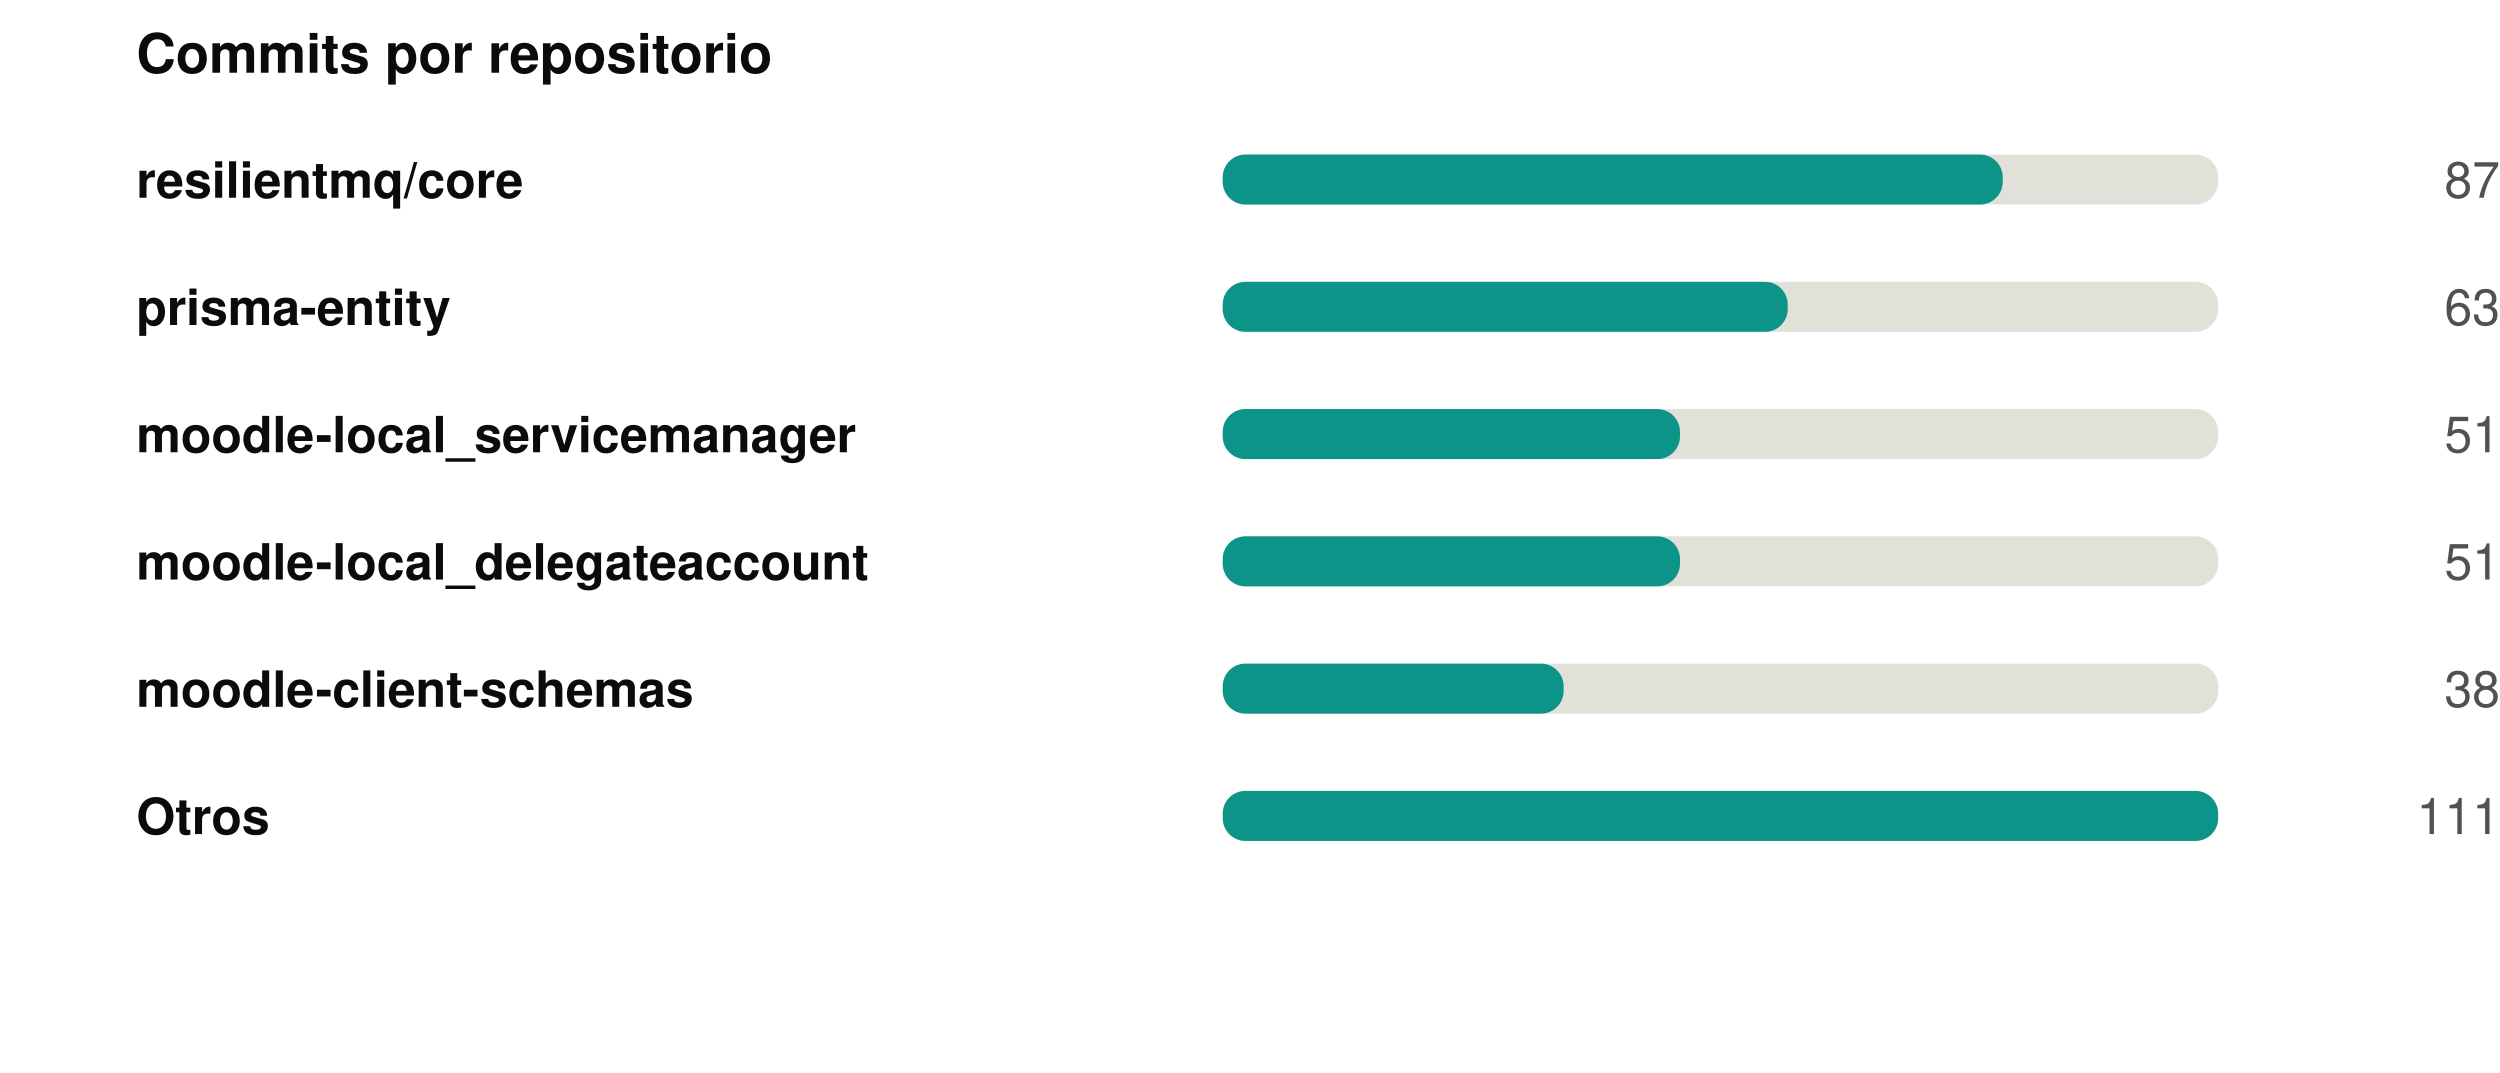
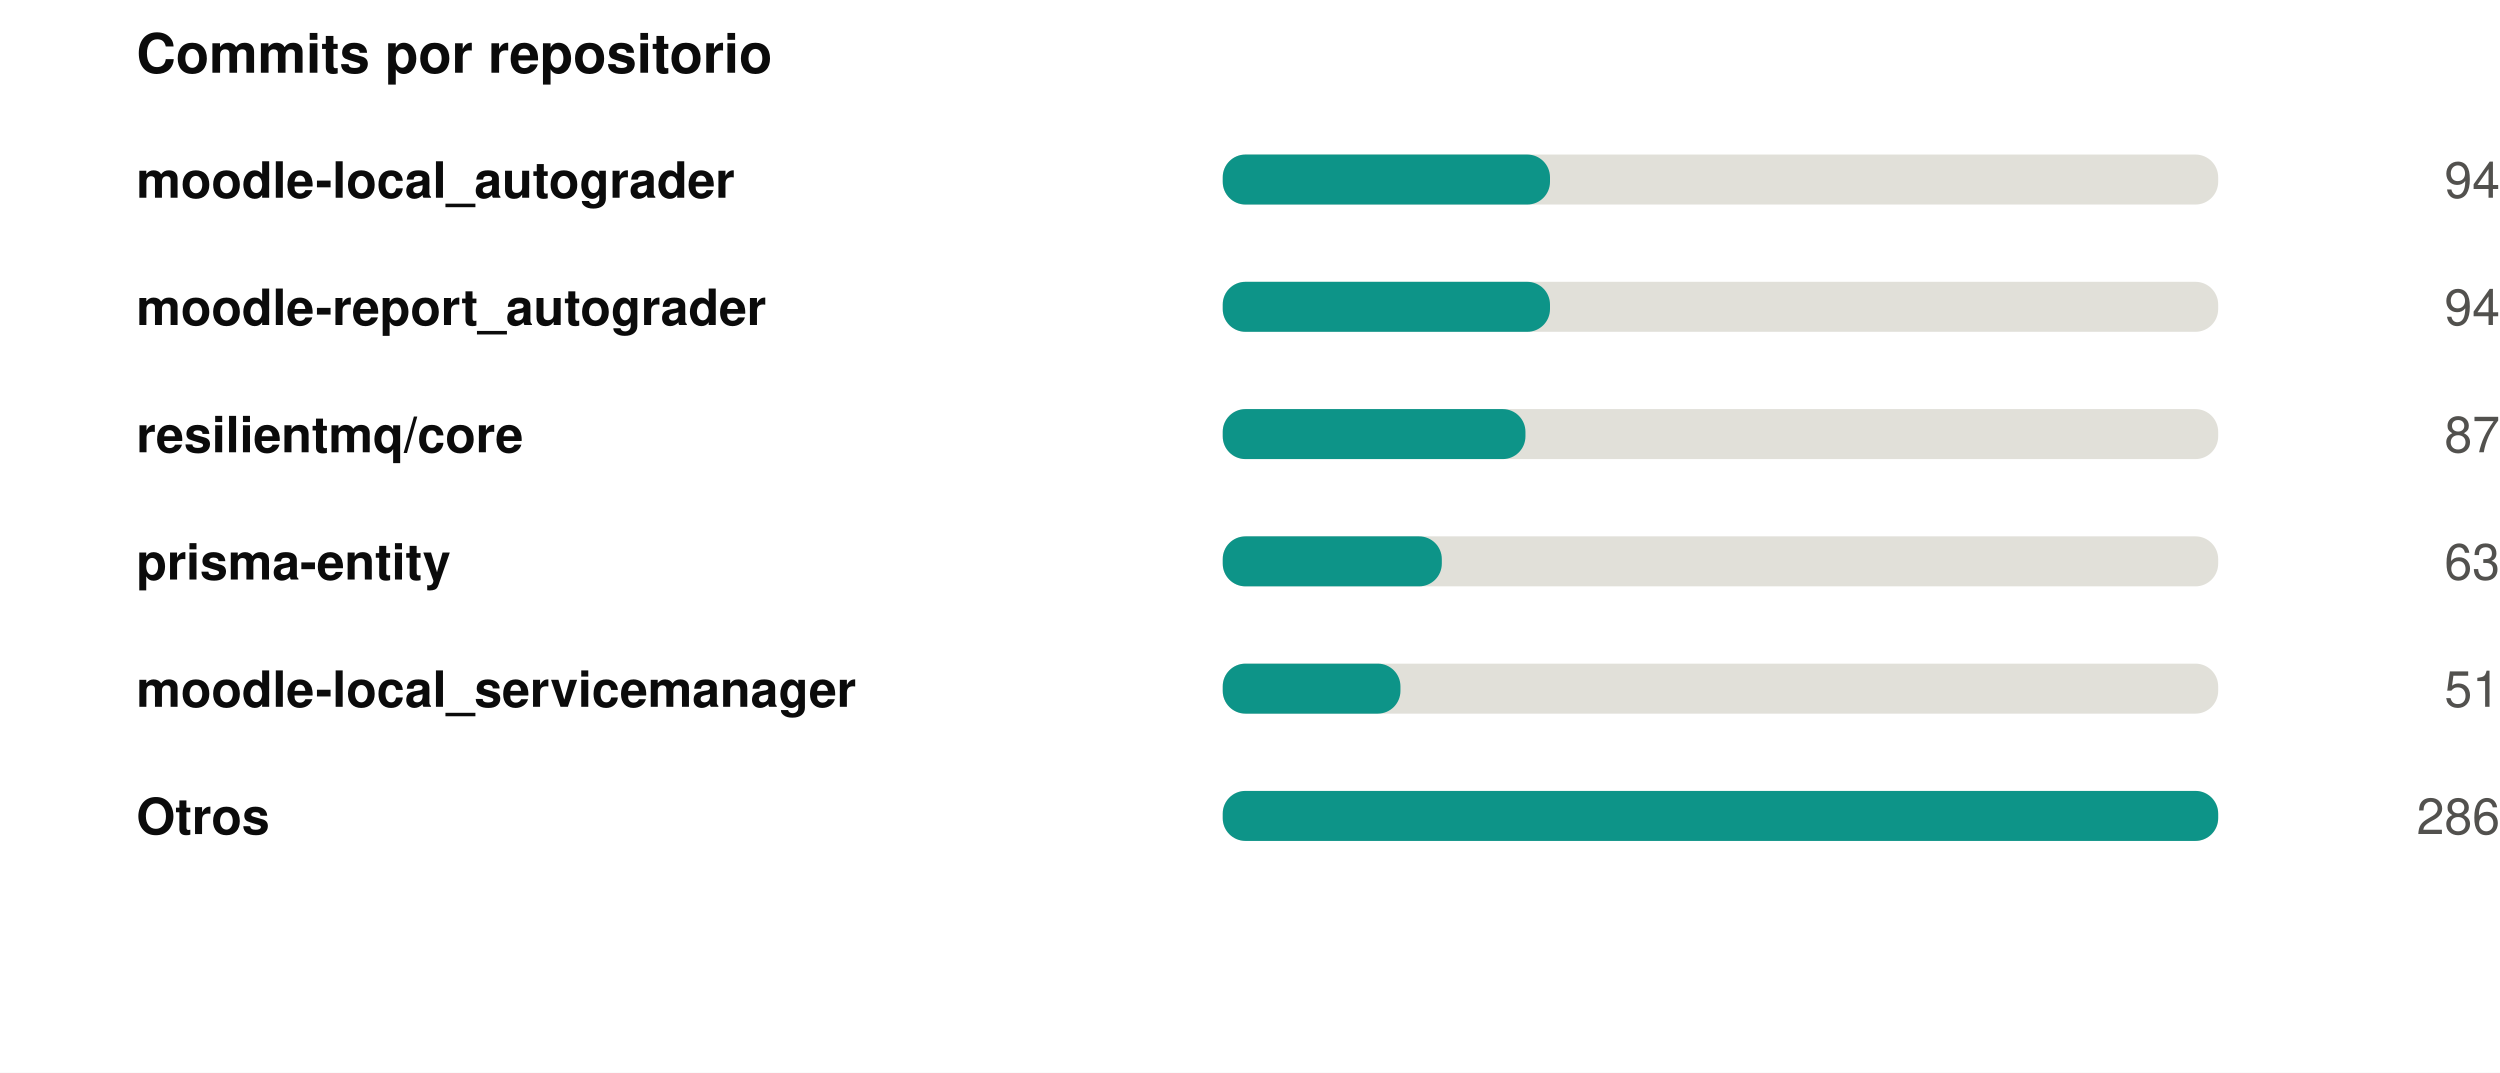
<svg xmlns="http://www.w3.org/2000/svg" width="550" height="236" viewBox="0 0 550 236" role="img">
  <rect width="550" height="236" fill="#ffffff" />
  <style>
@keyframes grow{from{transform:scaleX(0)}}
@keyframes rise{from{opacity:0;transform:translateY(9px)}}
@keyframes fade{from{opacity:0}}
@keyframes draw{to{stroke-dashoffset:0}}
.bar{transform-box:fill-box;transform-origin:left center;animation:grow .9s cubic-bezier(.22,1,.36,1) var(--d,0s) both}
.rise{animation:rise .7s cubic-bezier(.22,1,.36,1) var(--d,0s) both}
.fade{animation:fade .8s ease-out var(--d,0s) both}
.draw{animation:draw 1.7s ease-out .1s both}
@media (prefers-reduced-motion:reduce){
.bar,.rise,.fade,.draw{animation:none;transform:none;opacity:1;stroke-dashoffset:0}
}
</style>
  <g transform="translate(30,0)">
    <text x="0" y="16" font-family="-apple-system,BlinkMacSystemFont,'Segoe UI',Helvetica,Arial,sans-serif" font-size="12" font-weight="700" fill="#0b0b0b" text-anchor="start">Commits por repositorio</text>
-     <text x="0" y="43.5" font-family="-apple-system,BlinkMacSystemFont,'Segoe UI',Helvetica,Arial,sans-serif" font-size="11" font-weight="600" fill="#0b0b0b" text-anchor="start">resilientmq/core</text>
+     <text x="0" y="43.5" font-family="-apple-system,BlinkMacSystemFont,'Segoe UI',Helvetica,Arial,sans-serif" font-size="11" font-weight="600" fill="#0b0b0b" text-anchor="start">moodle-local_autograder</text>
    <rect x="239" y="34" width="219" height="11" rx="5" fill="#e1e0d9" />
-     <rect class="bar" style="--d:0.00s" x="239" y="34" width="171.6" height="11" rx="5" fill="#0d9488" />
+     <rect class="bar" style="--d:0.00s" x="239" y="34" width="72.0" height="11" rx="5" fill="#0d9488" />
    <g class="fade" style="--d:0.00s">
-       <text x="520" y="43.5" font-family="-apple-system,BlinkMacSystemFont,'Segoe UI',Helvetica,Arial,sans-serif" font-size="11" font-weight="400" fill="#52514e" text-anchor="end">87</text>
+       <text x="520" y="43.5" font-family="-apple-system,BlinkMacSystemFont,'Segoe UI',Helvetica,Arial,sans-serif" font-size="11" font-weight="400" fill="#52514e" text-anchor="end">94</text>
    </g>
-     <text x="0" y="71.5" font-family="-apple-system,BlinkMacSystemFont,'Segoe UI',Helvetica,Arial,sans-serif" font-size="11" font-weight="600" fill="#0b0b0b" text-anchor="start">prisma-entity</text>
+     <text x="0" y="71.5" font-family="-apple-system,BlinkMacSystemFont,'Segoe UI',Helvetica,Arial,sans-serif" font-size="11" font-weight="600" fill="#0b0b0b" text-anchor="start">moodle-report_autograder</text>
    <rect x="239" y="62" width="219" height="11" rx="5" fill="#e1e0d9" />
-     <rect class="bar" style="--d:0.07s" x="239" y="62" width="124.3" height="11" rx="5" fill="#0d9488" />
+     <rect class="bar" style="--d:0.07s" x="239" y="62" width="72.0" height="11" rx="5" fill="#0d9488" />
    <g class="fade" style="--d:0.07s">
-       <text x="520" y="71.5" font-family="-apple-system,BlinkMacSystemFont,'Segoe UI',Helvetica,Arial,sans-serif" font-size="11" font-weight="400" fill="#52514e" text-anchor="end">63</text>
+       <text x="520" y="71.5" font-family="-apple-system,BlinkMacSystemFont,'Segoe UI',Helvetica,Arial,sans-serif" font-size="11" font-weight="400" fill="#52514e" text-anchor="end">94</text>
    </g>
-     <text x="0" y="99.5" font-family="-apple-system,BlinkMacSystemFont,'Segoe UI',Helvetica,Arial,sans-serif" font-size="11" font-weight="600" fill="#0b0b0b" text-anchor="start">moodle-local_servicemanager</text>
+     <text x="0" y="99.5" font-family="-apple-system,BlinkMacSystemFont,'Segoe UI',Helvetica,Arial,sans-serif" font-size="11" font-weight="600" fill="#0b0b0b" text-anchor="start">resilientmq/core</text>
    <rect x="239" y="90" width="219" height="11" rx="5" fill="#e1e0d9" />
-     <rect class="bar" style="--d:0.14s" x="239" y="90" width="100.6" height="11" rx="5" fill="#0d9488" />
+     <rect class="bar" style="--d:0.14s" x="239" y="90" width="66.6" height="11" rx="5" fill="#0d9488" />
    <g class="fade" style="--d:0.14s">
-       <text x="520" y="99.5" font-family="-apple-system,BlinkMacSystemFont,'Segoe UI',Helvetica,Arial,sans-serif" font-size="11" font-weight="400" fill="#52514e" text-anchor="end">51</text>
+       <text x="520" y="99.5" font-family="-apple-system,BlinkMacSystemFont,'Segoe UI',Helvetica,Arial,sans-serif" font-size="11" font-weight="400" fill="#52514e" text-anchor="end">87</text>
    </g>
-     <text x="0" y="127.5" font-family="-apple-system,BlinkMacSystemFont,'Segoe UI',Helvetica,Arial,sans-serif" font-size="11" font-weight="600" fill="#0b0b0b" text-anchor="start">moodle-local_delegateaccount</text>
+     <text x="0" y="127.5" font-family="-apple-system,BlinkMacSystemFont,'Segoe UI',Helvetica,Arial,sans-serif" font-size="11" font-weight="600" fill="#0b0b0b" text-anchor="start">prisma-entity</text>
    <rect x="239" y="118" width="219" height="11" rx="5" fill="#e1e0d9" />
-     <rect class="bar" style="--d:0.21s" x="239" y="118" width="100.6" height="11" rx="5" fill="#0d9488" />
+     <rect class="bar" style="--d:0.21s" x="239" y="118" width="48.2" height="11" rx="5" fill="#0d9488" />
    <g class="fade" style="--d:0.21s">
-       <text x="520" y="127.5" font-family="-apple-system,BlinkMacSystemFont,'Segoe UI',Helvetica,Arial,sans-serif" font-size="11" font-weight="400" fill="#52514e" text-anchor="end">51</text>
+       <text x="520" y="127.5" font-family="-apple-system,BlinkMacSystemFont,'Segoe UI',Helvetica,Arial,sans-serif" font-size="11" font-weight="400" fill="#52514e" text-anchor="end">63</text>
    </g>
-     <text x="0" y="155.5" font-family="-apple-system,BlinkMacSystemFont,'Segoe UI',Helvetica,Arial,sans-serif" font-size="11" font-weight="600" fill="#0b0b0b" text-anchor="start">moodle-client-schemas</text>
+     <text x="0" y="155.5" font-family="-apple-system,BlinkMacSystemFont,'Segoe UI',Helvetica,Arial,sans-serif" font-size="11" font-weight="600" fill="#0b0b0b" text-anchor="start">moodle-local_servicemanager</text>
    <rect x="239" y="146" width="219" height="11" rx="5" fill="#e1e0d9" />
-     <rect class="bar" style="--d:0.28s" x="239" y="146" width="75.0" height="11" rx="5" fill="#0d9488" />
+     <rect class="bar" style="--d:0.28s" x="239" y="146" width="39.1" height="11" rx="5" fill="#0d9488" />
    <g class="fade" style="--d:0.28s">
-       <text x="520" y="155.5" font-family="-apple-system,BlinkMacSystemFont,'Segoe UI',Helvetica,Arial,sans-serif" font-size="11" font-weight="400" fill="#52514e" text-anchor="end">38</text>
+       <text x="520" y="155.5" font-family="-apple-system,BlinkMacSystemFont,'Segoe UI',Helvetica,Arial,sans-serif" font-size="11" font-weight="400" fill="#52514e" text-anchor="end">51</text>
    </g>
    <text x="0" y="183.5" font-family="-apple-system,BlinkMacSystemFont,'Segoe UI',Helvetica,Arial,sans-serif" font-size="11" font-weight="600" fill="#0b0b0b" text-anchor="start">Otros</text>
    <rect x="239" y="174" width="219" height="11" rx="5" fill="#e1e0d9" />
    <rect class="bar" style="--d:0.35s" x="239" y="174" width="219.0" height="11" rx="5" fill="#0d9488" />
    <g class="fade" style="--d:0.35s">
-       <text x="520" y="183.5" font-family="-apple-system,BlinkMacSystemFont,'Segoe UI',Helvetica,Arial,sans-serif" font-size="11" font-weight="400" fill="#52514e" text-anchor="end">111</text>
+       <text x="520" y="183.5" font-family="-apple-system,BlinkMacSystemFont,'Segoe UI',Helvetica,Arial,sans-serif" font-size="11" font-weight="400" fill="#52514e" text-anchor="end">286</text>
    </g>
  </g>
</svg>
